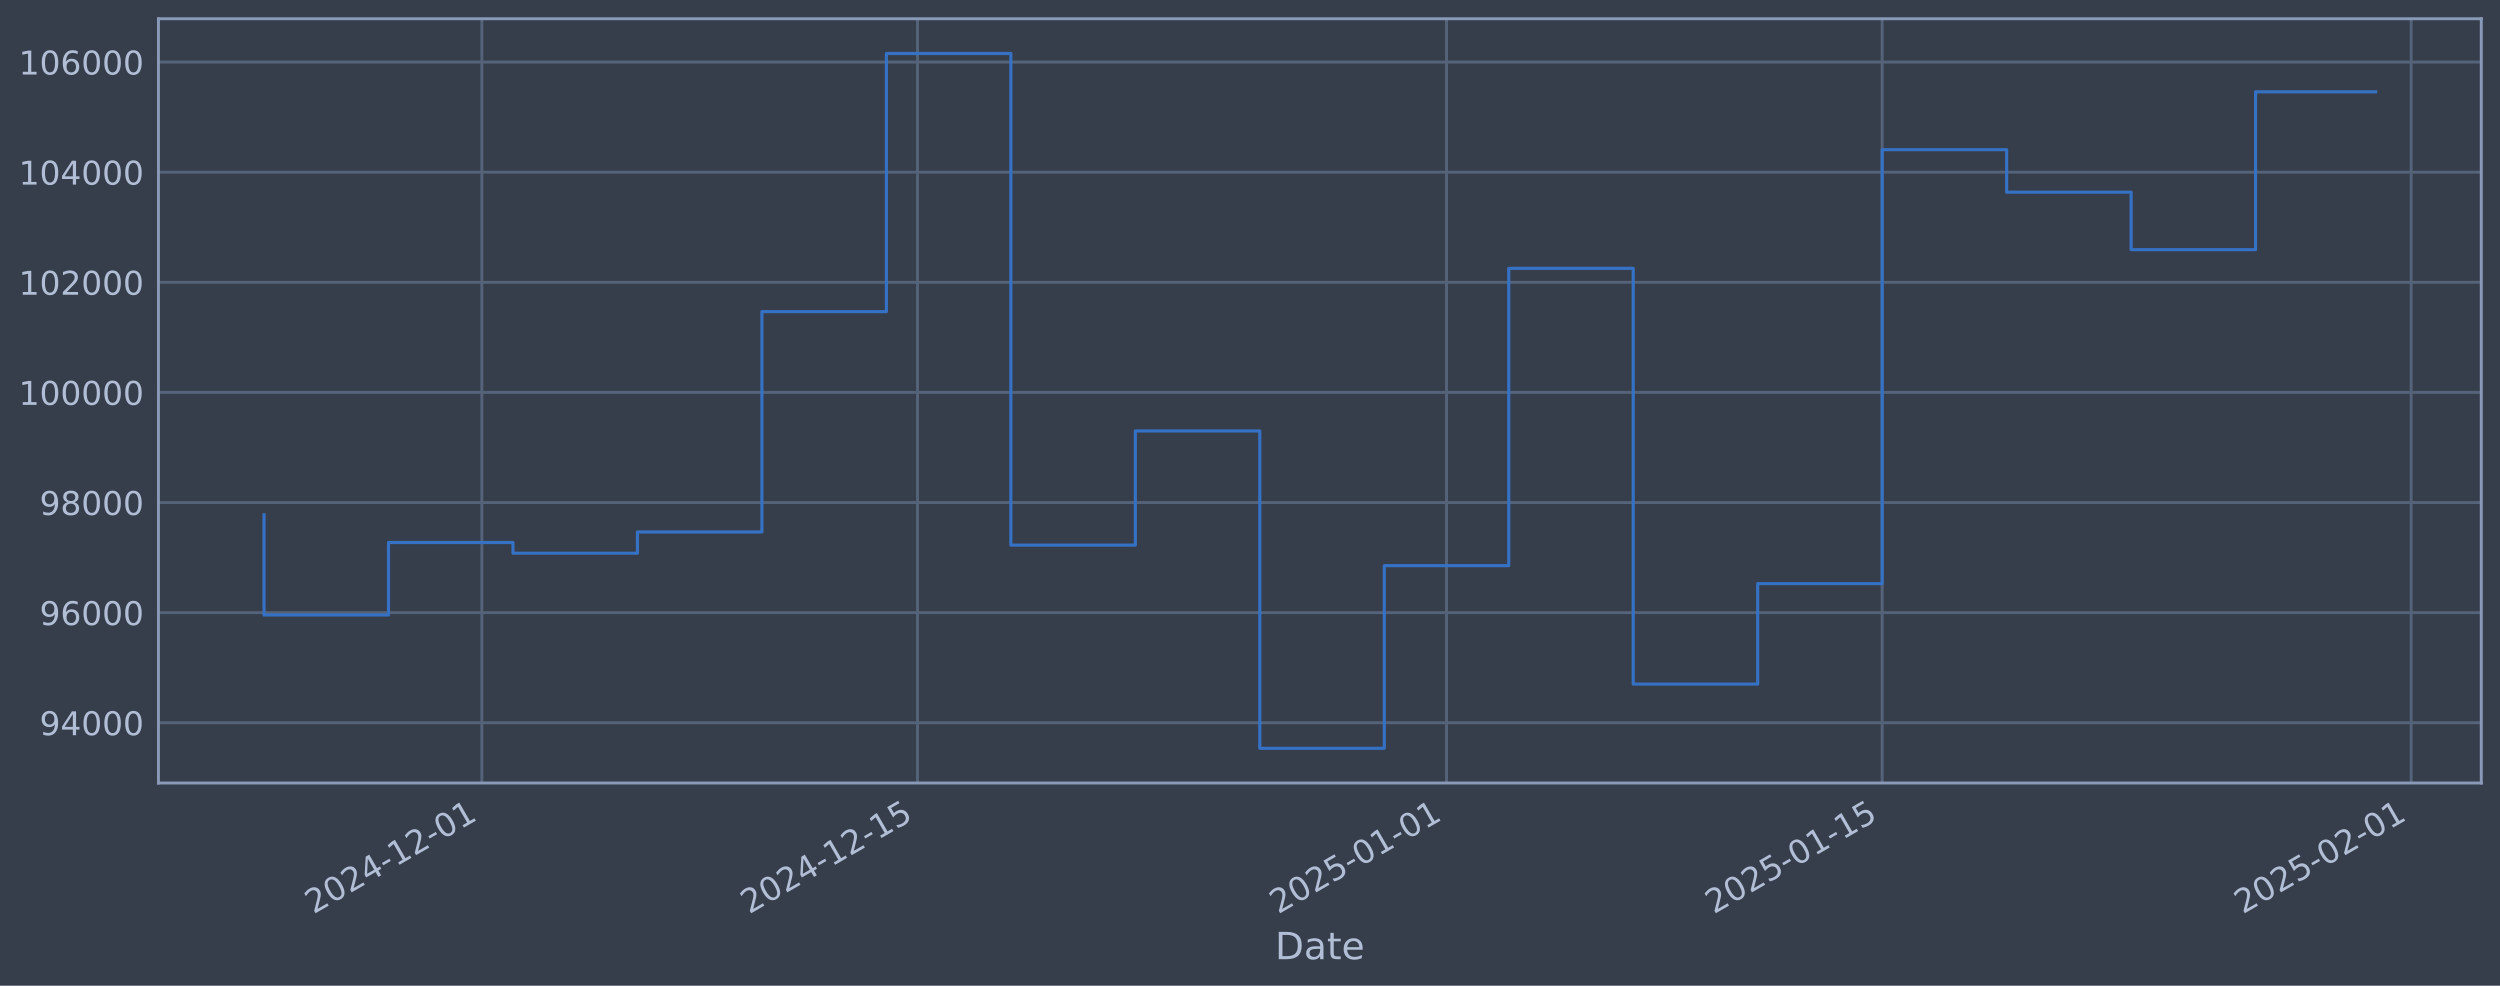
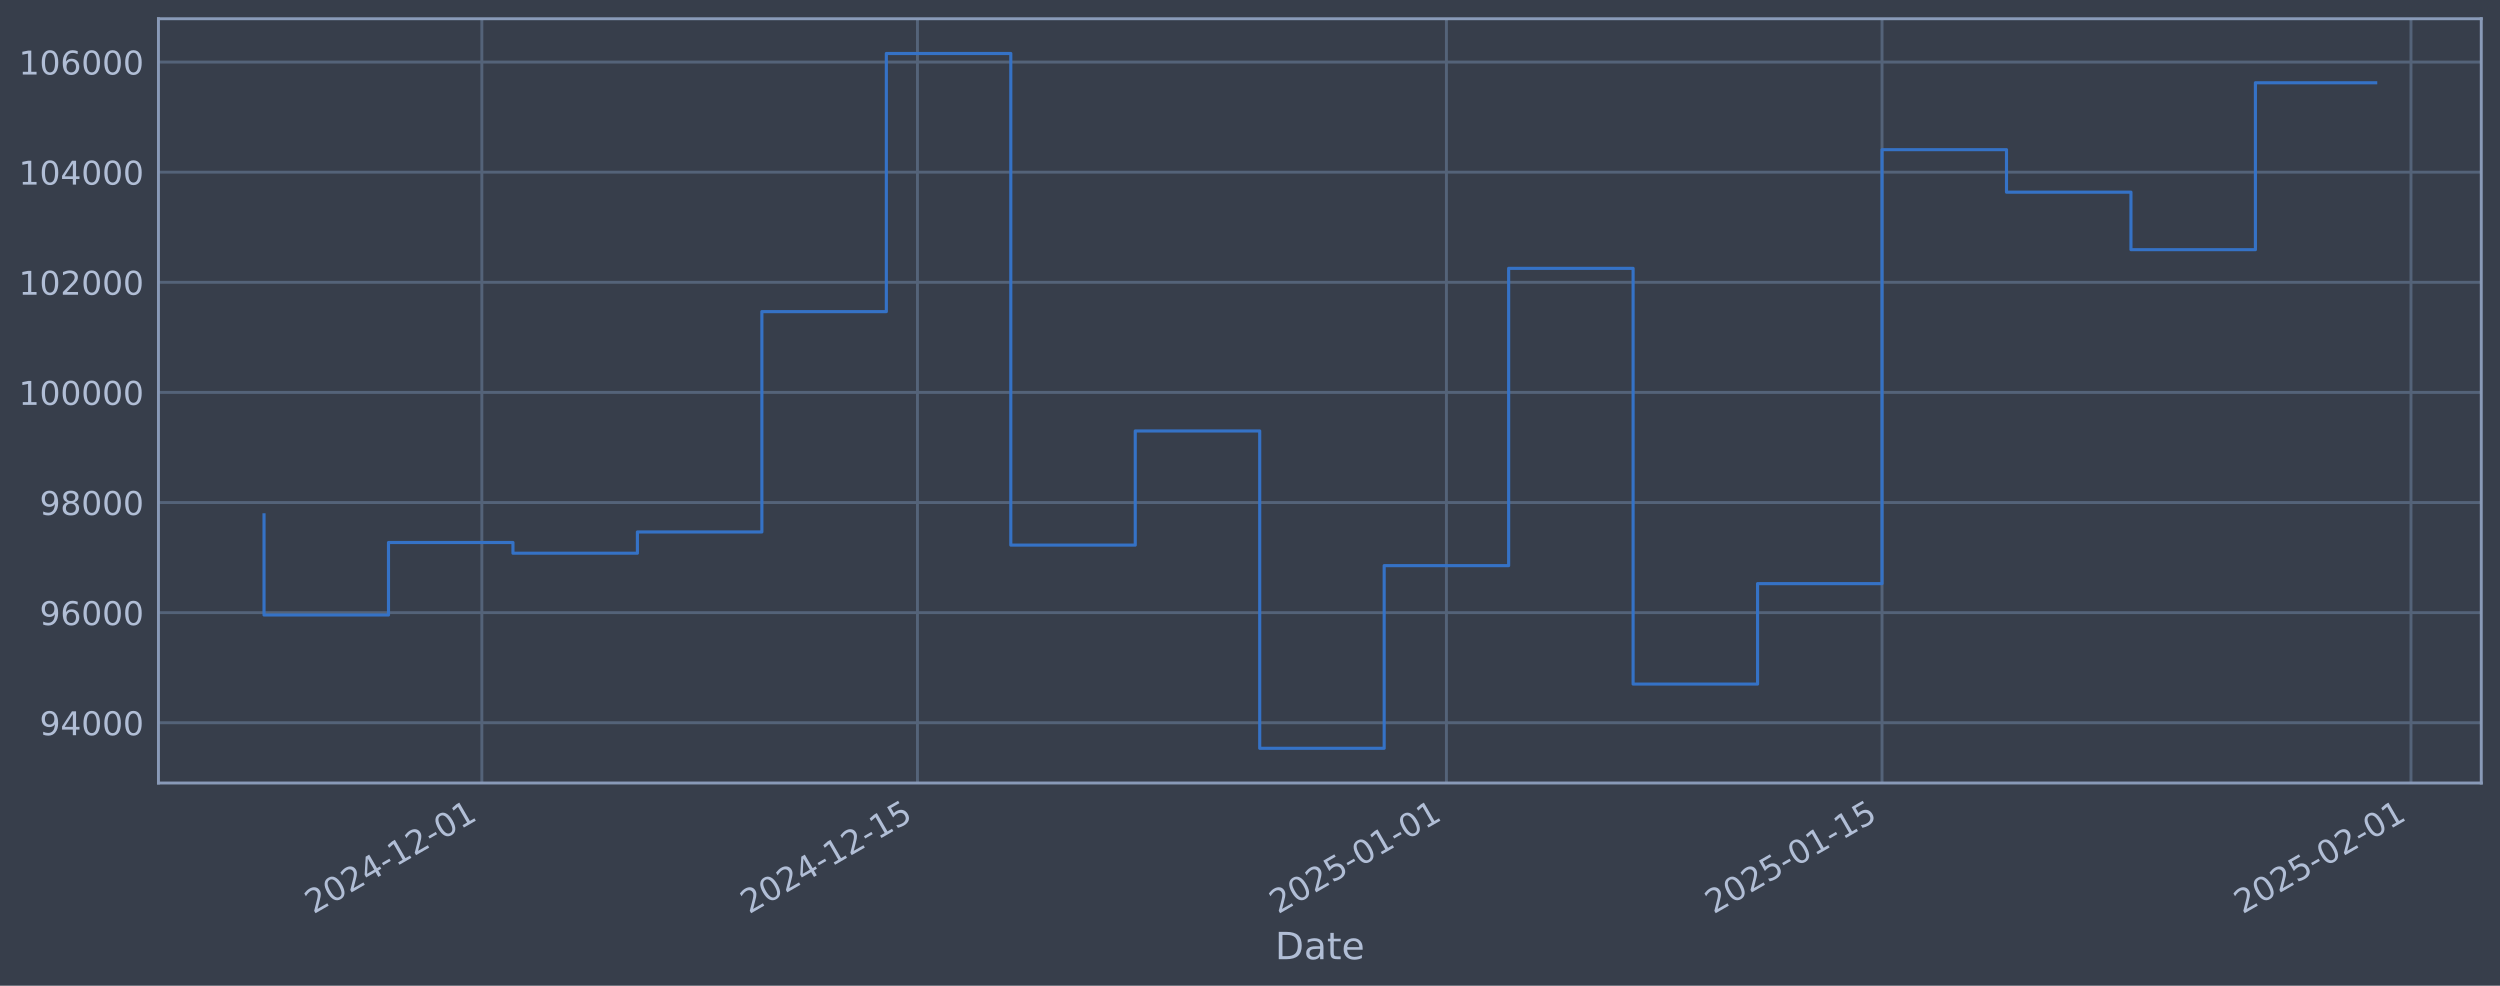
<svg xmlns="http://www.w3.org/2000/svg" xmlns:xlink="http://www.w3.org/1999/xlink" width="960.9pt" height="378.87pt" viewBox="0 0 960.9 378.87" version="1.1">
  <defs>
    <style type="text/css">*{stroke-linejoin: round; stroke-linecap: butt}</style>
  </defs>
  <g id="figure_1">
    <g id="patch_1">
      <path d="M 0 378.87  L 960.9 378.87  L 960.9 0  L 0 0  z " style="fill: #373e4b" />
    </g>
    <g id="axes_1">
      <g id="patch_2">
        <path d="M 60.901 300.96  L 953.701 300.96  L 953.701 7.2  L 60.901 7.2  z " style="fill: #373e4b" />
      </g>
      <g id="matplotlib.axis_1">
        <g id="xtick_1">
          <g id="line2d_1">
-             <path d="M 185.206 300.96  L 185.206 7.2  " clip-path="url(#p9884aca74e)" style="fill: none; stroke: #546379; stroke-width: 1.12; stroke-linecap: square" />
+             <path d="M 185.199 300.96  L 185.199 7.2  " clip-path="url(#p9964da95d0)" style="fill: none; stroke: #546379; stroke-width: 1.12; stroke-linecap: square" />
          </g>
          <g id="line2d_2" />
          <g id="text_1">
-             <g style="fill: #b1bed6" transform="translate(120.4801 351.4642) rotate(-30) scale(0.126 -0.126)">
+             <g style="fill: #b1bed6" transform="translate(120.4733 351.4642) rotate(-30) scale(0.126 -0.126)">
              <defs>
                <path id="DejaVuSans-32" d="M 1228 531  L 3431 531  L 3431 0  L 469 0  L 469 531  Q 828 903 1448 1529  Q 2069 2156 2228 2338  Q 2531 2678 2651 2914  Q 2772 3150 2772 3378  Q 2772 3750 2511 3984  Q 2250 4219 1831 4219  Q 1534 4219 1204 4116  Q 875 4013 500 3803  L 500 4441  Q 881 4594 1212 4672  Q 1544 4750 1819 4750  Q 2544 4750 2975 4387  Q 3406 4025 3406 3419  Q 3406 3131 3298 2873  Q 3191 2616 2906 2266  Q 2828 2175 2409 1742  Q 1991 1309 1228 531  z " transform="scale(0.015625)" />
                <path id="DejaVuSans-30" d="M 2034 4250  Q 1547 4250 1301 3770  Q 1056 3291 1056 2328  Q 1056 1369 1301 889  Q 1547 409 2034 409  Q 2525 409 2770 889  Q 3016 1369 3016 2328  Q 3016 3291 2770 3770  Q 2525 4250 2034 4250  z M 2034 4750  Q 2819 4750 3233 4129  Q 3647 3509 3647 2328  Q 3647 1150 3233 529  Q 2819 -91 2034 -91  Q 1250 -91 836 529  Q 422 1150 422 2328  Q 422 3509 836 4129  Q 1250 4750 2034 4750  z " transform="scale(0.015625)" />
                <path id="DejaVuSans-34" d="M 2419 4116  L 825 1625  L 2419 1625  L 2419 4116  z M 2253 4666  L 3047 4666  L 3047 1625  L 3713 1625  L 3713 1100  L 3047 1100  L 3047 0  L 2419 0  L 2419 1100  L 313 1100  L 313 1709  L 2253 4666  z " transform="scale(0.015625)" />
                <path id="DejaVuSans-2d" d="M 313 2009  L 1997 2009  L 1997 1497  L 313 1497  L 313 2009  z " transform="scale(0.015625)" />
                <path id="DejaVuSans-31" d="M 794 531  L 1825 531  L 1825 4091  L 703 3866  L 703 4441  L 1819 4666  L 2450 4666  L 2450 531  L 3481 531  L 3481 0  L 794 0  L 794 531  z " transform="scale(0.015625)" />
              </defs>
              <use xlink:href="#DejaVuSans-32" />
              <use xlink:href="#DejaVuSans-30" transform="translate(63.62305 0)" />
              <use xlink:href="#DejaVuSans-32" transform="translate(127.2461 0)" />
              <use xlink:href="#DejaVuSans-34" transform="translate(190.8691 0)" />
              <use xlink:href="#DejaVuSans-2d" transform="translate(254.4922 0)" />
              <use xlink:href="#DejaVuSans-31" transform="translate(290.5762 0)" />
              <use xlink:href="#DejaVuSans-32" transform="translate(354.1992 0)" />
              <use xlink:href="#DejaVuSans-2d" transform="translate(417.8223 0)" />
              <use xlink:href="#DejaVuSans-30" transform="translate(453.9062 0)" />
              <use xlink:href="#DejaVuSans-31" transform="translate(517.5293 0)" />
            </g>
          </g>
        </g>
        <g id="xtick_2">
          <g id="line2d_3">
-             <path d="M 352.652 300.96  L 352.652 7.2  " clip-path="url(#p9884aca74e)" style="fill: none; stroke: #546379; stroke-width: 1.12; stroke-linecap: square" />
+             <path d="M 352.632 300.96  L 352.632 7.2  " clip-path="url(#p9964da95d0)" style="fill: none; stroke: #546379; stroke-width: 1.12; stroke-linecap: square" />
          </g>
          <g id="line2d_4" />
          <g id="text_2">
-             <g style="fill: #b1bed6" transform="translate(287.9267 351.4642) rotate(-30) scale(0.126 -0.126)">
+             <g style="fill: #b1bed6" transform="translate(287.9063 351.4642) rotate(-30) scale(0.126 -0.126)">
              <defs>
                <path id="DejaVuSans-35" d="M 691 4666  L 3169 4666  L 3169 4134  L 1269 4134  L 1269 2991  Q 1406 3038 1543 3061  Q 1681 3084 1819 3084  Q 2600 3084 3056 2656  Q 3513 2228 3513 1497  Q 3513 744 3044 326  Q 2575 -91 1722 -91  Q 1428 -91 1123 -41  Q 819 9 494 109  L 494 744  Q 775 591 1075 516  Q 1375 441 1709 441  Q 2250 441 2565 725  Q 2881 1009 2881 1497  Q 2881 1984 2565 2268  Q 2250 2553 1709 2553  Q 1456 2553 1204 2497  Q 953 2441 691 2322  L 691 4666  z " transform="scale(0.015625)" />
              </defs>
              <use xlink:href="#DejaVuSans-32" />
              <use xlink:href="#DejaVuSans-30" transform="translate(63.62305 0)" />
              <use xlink:href="#DejaVuSans-32" transform="translate(127.2461 0)" />
              <use xlink:href="#DejaVuSans-34" transform="translate(190.8691 0)" />
              <use xlink:href="#DejaVuSans-2d" transform="translate(254.4922 0)" />
              <use xlink:href="#DejaVuSans-31" transform="translate(290.5762 0)" />
              <use xlink:href="#DejaVuSans-32" transform="translate(354.1992 0)" />
              <use xlink:href="#DejaVuSans-2d" transform="translate(417.8223 0)" />
              <use xlink:href="#DejaVuSans-31" transform="translate(453.9062 0)" />
              <use xlink:href="#DejaVuSans-35" transform="translate(517.5293 0)" />
            </g>
          </g>
        </g>
        <g id="xtick_3">
          <g id="line2d_5">
-             <path d="M 555.98 300.96  L 555.98 7.2  " clip-path="url(#p9884aca74e)" style="fill: none; stroke: #546379; stroke-width: 1.12; stroke-linecap: square" />
+             <path d="M 555.943 300.96  L 555.943 7.2  " clip-path="url(#p9964da95d0)" style="fill: none; stroke: #546379; stroke-width: 1.12; stroke-linecap: square" />
          </g>
          <g id="line2d_6" />
          <g id="text_3">
-             <g style="fill: #b1bed6" transform="translate(491.2547 351.4642) rotate(-30) scale(0.126 -0.126)">
+             <g style="fill: #b1bed6" transform="translate(491.2178 351.4642) rotate(-30) scale(0.126 -0.126)">
              <use xlink:href="#DejaVuSans-32" />
              <use xlink:href="#DejaVuSans-30" transform="translate(63.62305 0)" />
              <use xlink:href="#DejaVuSans-32" transform="translate(127.2461 0)" />
              <use xlink:href="#DejaVuSans-35" transform="translate(190.8691 0)" />
              <use xlink:href="#DejaVuSans-2d" transform="translate(254.4922 0)" />
              <use xlink:href="#DejaVuSans-30" transform="translate(290.5762 0)" />
              <use xlink:href="#DejaVuSans-31" transform="translate(354.1992 0)" />
              <use xlink:href="#DejaVuSans-2d" transform="translate(417.8223 0)" />
              <use xlink:href="#DejaVuSans-30" transform="translate(453.9062 0)" />
              <use xlink:href="#DejaVuSans-31" transform="translate(517.5293 0)" />
            </g>
          </g>
        </g>
        <g id="xtick_4">
          <g id="line2d_7">
-             <path d="M 723.427 300.96  L 723.427 7.2  " clip-path="url(#p9884aca74e)" style="fill: none; stroke: #546379; stroke-width: 1.12; stroke-linecap: square" />
+             <path d="M 723.376 300.96  L 723.376 7.2  " clip-path="url(#p9964da95d0)" style="fill: none; stroke: #546379; stroke-width: 1.12; stroke-linecap: square" />
          </g>
          <g id="line2d_8" />
          <g id="text_4">
-             <g style="fill: #b1bed6" transform="translate(658.7013 351.4642) rotate(-30) scale(0.126 -0.126)">
+             <g style="fill: #b1bed6" transform="translate(658.6508 351.4642) rotate(-30) scale(0.126 -0.126)">
              <use xlink:href="#DejaVuSans-32" />
              <use xlink:href="#DejaVuSans-30" transform="translate(63.62305 0)" />
              <use xlink:href="#DejaVuSans-32" transform="translate(127.2461 0)" />
              <use xlink:href="#DejaVuSans-35" transform="translate(190.8691 0)" />
              <use xlink:href="#DejaVuSans-2d" transform="translate(254.4922 0)" />
              <use xlink:href="#DejaVuSans-30" transform="translate(290.5762 0)" />
              <use xlink:href="#DejaVuSans-31" transform="translate(354.1992 0)" />
              <use xlink:href="#DejaVuSans-2d" transform="translate(417.8223 0)" />
              <use xlink:href="#DejaVuSans-31" transform="translate(453.9062 0)" />
              <use xlink:href="#DejaVuSans-35" transform="translate(517.5293 0)" />
            </g>
          </g>
        </g>
        <g id="xtick_5">
          <g id="line2d_9">
-             <path d="M 926.755 300.96  L 926.755 7.2  " clip-path="url(#p9884aca74e)" style="fill: none; stroke: #546379; stroke-width: 1.12; stroke-linecap: square" />
+             <path d="M 926.688 300.96  L 926.688 7.2  " clip-path="url(#p9964da95d0)" style="fill: none; stroke: #546379; stroke-width: 1.12; stroke-linecap: square" />
          </g>
          <g id="line2d_10" />
          <g id="text_5">
-             <g style="fill: #b1bed6" transform="translate(862.0294 351.4642) rotate(-30) scale(0.126 -0.126)">
+             <g style="fill: #b1bed6" transform="translate(861.9624 351.4642) rotate(-30) scale(0.126 -0.126)">
              <use xlink:href="#DejaVuSans-32" />
              <use xlink:href="#DejaVuSans-30" transform="translate(63.62305 0)" />
              <use xlink:href="#DejaVuSans-32" transform="translate(127.2461 0)" />
              <use xlink:href="#DejaVuSans-35" transform="translate(190.8691 0)" />
              <use xlink:href="#DejaVuSans-2d" transform="translate(254.4922 0)" />
              <use xlink:href="#DejaVuSans-30" transform="translate(290.5762 0)" />
              <use xlink:href="#DejaVuSans-32" transform="translate(354.1992 0)" />
              <use xlink:href="#DejaVuSans-2d" transform="translate(417.8223 0)" />
              <use xlink:href="#DejaVuSans-30" transform="translate(453.9062 0)" />
              <use xlink:href="#DejaVuSans-31" transform="translate(517.5293 0)" />
            </g>
          </g>
        </g>
        <g id="text_6">
          <g style="fill: #b1bed6" transform="translate(490.0914 368.6753) scale(0.144 -0.144)">
            <defs>
              <path id="DejaVuSans-44" d="M 1259 4147  L 1259 519  L 2022 519  Q 2988 519 3436 956  Q 3884 1394 3884 2338  Q 3884 3275 3436 3711  Q 2988 4147 2022 4147  L 1259 4147  z M 628 4666  L 1925 4666  Q 3281 4666 3915 4102  Q 4550 3538 4550 2338  Q 4550 1131 3912 565  Q 3275 0 1925 0  L 628 0  L 628 4666  z " transform="scale(0.015625)" />
              <path id="DejaVuSans-61" d="M 2194 1759  Q 1497 1759 1228 1600  Q 959 1441 959 1056  Q 959 750 1161 570  Q 1363 391 1709 391  Q 2188 391 2477 730  Q 2766 1069 2766 1631  L 2766 1759  L 2194 1759  z M 3341 1997  L 3341 0  L 2766 0  L 2766 531  Q 2569 213 2275 61  Q 1981 -91 1556 -91  Q 1019 -91 701 211  Q 384 513 384 1019  Q 384 1609 779 1909  Q 1175 2209 1959 2209  L 2766 2209  L 2766 2266  Q 2766 2663 2505 2880  Q 2244 3097 1772 3097  Q 1472 3097 1187 3025  Q 903 2953 641 2809  L 641 3341  Q 956 3463 1253 3523  Q 1550 3584 1831 3584  Q 2591 3584 2966 3190  Q 3341 2797 3341 1997  z " transform="scale(0.015625)" />
              <path id="DejaVuSans-74" d="M 1172 4494  L 1172 3500  L 2356 3500  L 2356 3053  L 1172 3053  L 1172 1153  Q 1172 725 1289 603  Q 1406 481 1766 481  L 2356 481  L 2356 0  L 1766 0  Q 1100 0 847 248  Q 594 497 594 1153  L 594 3053  L 172 3053  L 172 3500  L 594 3500  L 594 4494  L 1172 4494  z " transform="scale(0.015625)" />
              <path id="DejaVuSans-65" d="M 3597 1894  L 3597 1613  L 953 1613  Q 991 1019 1311 708  Q 1631 397 2203 397  Q 2534 397 2845 478  Q 3156 559 3463 722  L 3463 178  Q 3153 47 2828 -22  Q 2503 -91 2169 -91  Q 1331 -91 842 396  Q 353 884 353 1716  Q 353 2575 817 3079  Q 1281 3584 2069 3584  Q 2775 3584 3186 3129  Q 3597 2675 3597 1894  z M 3022 2063  Q 3016 2534 2758 2815  Q 2500 3097 2075 3097  Q 1594 3097 1305 2825  Q 1016 2553 972 2059  L 3022 2063  z " transform="scale(0.015625)" />
            </defs>
            <use xlink:href="#DejaVuSans-44" />
            <use xlink:href="#DejaVuSans-61" transform="translate(77.00195 0)" />
            <use xlink:href="#DejaVuSans-74" transform="translate(138.2812 0)" />
            <use xlink:href="#DejaVuSans-65" transform="translate(177.4902 0)" />
          </g>
        </g>
      </g>
      <g id="matplotlib.axis_2">
        <g id="ytick_1">
          <g id="line2d_11">
-             <path d="M 60.901 277.797  L 953.701 277.797  " clip-path="url(#p9884aca74e)" style="fill: none; stroke: #546379; stroke-width: 1.12; stroke-linecap: square" />
+             <path d="M 60.901 277.797  L 953.701 277.797  " clip-path="url(#p9964da95d0)" style="fill: none; stroke: #546379; stroke-width: 1.12; stroke-linecap: square" />
          </g>
          <g id="line2d_12" />
          <g id="text_7">
            <g style="fill: #b1bed6" transform="translate(15.21675 282.5841) scale(0.126 -0.126)">
              <defs>
                <path id="DejaVuSans-39" d="M 703 97  L 703 672  Q 941 559 1184 500  Q 1428 441 1663 441  Q 2288 441 2617 861  Q 2947 1281 2994 2138  Q 2813 1869 2534 1725  Q 2256 1581 1919 1581  Q 1219 1581 811 2004  Q 403 2428 403 3163  Q 403 3881 828 4315  Q 1253 4750 1959 4750  Q 2769 4750 3195 4129  Q 3622 3509 3622 2328  Q 3622 1225 3098 567  Q 2575 -91 1691 -91  Q 1453 -91 1209 -44  Q 966 3 703 97  z M 1959 2075  Q 2384 2075 2632 2365  Q 2881 2656 2881 3163  Q 2881 3666 2632 3958  Q 2384 4250 1959 4250  Q 1534 4250 1286 3958  Q 1038 3666 1038 3163  Q 1038 2656 1286 2365  Q 1534 2075 1959 2075  z " transform="scale(0.015625)" />
              </defs>
              <use xlink:href="#DejaVuSans-39" />
              <use xlink:href="#DejaVuSans-34" transform="translate(63.62305 0)" />
              <use xlink:href="#DejaVuSans-30" transform="translate(127.2461 0)" />
              <use xlink:href="#DejaVuSans-30" transform="translate(190.8691 0)" />
              <use xlink:href="#DejaVuSans-30" transform="translate(254.4922 0)" />
            </g>
          </g>
        </g>
        <g id="ytick_2">
          <g id="line2d_13">
-             <path d="M 60.901 235.473  L 953.701 235.473  " clip-path="url(#p9884aca74e)" style="fill: none; stroke: #546379; stroke-width: 1.12; stroke-linecap: square" />
+             <path d="M 60.901 235.473  L 953.701 235.473  " clip-path="url(#p9964da95d0)" style="fill: none; stroke: #546379; stroke-width: 1.12; stroke-linecap: square" />
          </g>
          <g id="line2d_14" />
          <g id="text_8">
            <g style="fill: #b1bed6" transform="translate(15.21675 240.2602) scale(0.126 -0.126)">
              <defs>
                <path id="DejaVuSans-36" d="M 2113 2584  Q 1688 2584 1439 2293  Q 1191 2003 1191 1497  Q 1191 994 1439 701  Q 1688 409 2113 409  Q 2538 409 2786 701  Q 3034 994 3034 1497  Q 3034 2003 2786 2293  Q 2538 2584 2113 2584  z M 3366 4563  L 3366 3988  Q 3128 4100 2886 4159  Q 2644 4219 2406 4219  Q 1781 4219 1451 3797  Q 1122 3375 1075 2522  Q 1259 2794 1537 2939  Q 1816 3084 2150 3084  Q 2853 3084 3261 2657  Q 3669 2231 3669 1497  Q 3669 778 3244 343  Q 2819 -91 2113 -91  Q 1303 -91 875 529  Q 447 1150 447 2328  Q 447 3434 972 4092  Q 1497 4750 2381 4750  Q 2619 4750 2861 4703  Q 3103 4656 3366 4563  z " transform="scale(0.015625)" />
              </defs>
              <use xlink:href="#DejaVuSans-39" />
              <use xlink:href="#DejaVuSans-36" transform="translate(63.62305 0)" />
              <use xlink:href="#DejaVuSans-30" transform="translate(127.2461 0)" />
              <use xlink:href="#DejaVuSans-30" transform="translate(190.8691 0)" />
              <use xlink:href="#DejaVuSans-30" transform="translate(254.4922 0)" />
            </g>
          </g>
        </g>
        <g id="ytick_3">
          <g id="line2d_15">
-             <path d="M 60.901 193.149  L 953.701 193.149  " clip-path="url(#p9884aca74e)" style="fill: none; stroke: #546379; stroke-width: 1.12; stroke-linecap: square" />
+             <path d="M 60.901 193.149  L 953.701 193.149  " clip-path="url(#p9964da95d0)" style="fill: none; stroke: #546379; stroke-width: 1.12; stroke-linecap: square" />
          </g>
          <g id="line2d_16" />
          <g id="text_9">
            <g style="fill: #b1bed6" transform="translate(15.21675 197.9364) scale(0.126 -0.126)">
              <defs>
                <path id="DejaVuSans-38" d="M 2034 2216  Q 1584 2216 1326 1975  Q 1069 1734 1069 1313  Q 1069 891 1326 650  Q 1584 409 2034 409  Q 2484 409 2743 651  Q 3003 894 3003 1313  Q 3003 1734 2745 1975  Q 2488 2216 2034 2216  z M 1403 2484  Q 997 2584 770 2862  Q 544 3141 544 3541  Q 544 4100 942 4425  Q 1341 4750 2034 4750  Q 2731 4750 3128 4425  Q 3525 4100 3525 3541  Q 3525 3141 3298 2862  Q 3072 2584 2669 2484  Q 3125 2378 3379 2068  Q 3634 1759 3634 1313  Q 3634 634 3220 271  Q 2806 -91 2034 -91  Q 1263 -91 848 271  Q 434 634 434 1313  Q 434 1759 690 2068  Q 947 2378 1403 2484  z M 1172 3481  Q 1172 3119 1398 2916  Q 1625 2713 2034 2713  Q 2441 2713 2670 2916  Q 2900 3119 2900 3481  Q 2900 3844 2670 4047  Q 2441 4250 2034 4250  Q 1625 4250 1398 4047  Q 1172 3844 1172 3481  z " transform="scale(0.015625)" />
              </defs>
              <use xlink:href="#DejaVuSans-39" />
              <use xlink:href="#DejaVuSans-38" transform="translate(63.62305 0)" />
              <use xlink:href="#DejaVuSans-30" transform="translate(127.2461 0)" />
              <use xlink:href="#DejaVuSans-30" transform="translate(190.8691 0)" />
              <use xlink:href="#DejaVuSans-30" transform="translate(254.4922 0)" />
            </g>
          </g>
        </g>
        <g id="ytick_4">
          <g id="line2d_17">
-             <path d="M 60.901 150.826  L 953.701 150.826  " clip-path="url(#p9884aca74e)" style="fill: none; stroke: #546379; stroke-width: 1.12; stroke-linecap: square" />
+             <path d="M 60.901 150.826  L 953.701 150.826  " clip-path="url(#p9964da95d0)" style="fill: none; stroke: #546379; stroke-width: 1.12; stroke-linecap: square" />
          </g>
          <g id="line2d_18" />
          <g id="text_10">
            <g style="fill: #b1bed6" transform="translate(7.2 155.6126) scale(0.126 -0.126)">
              <use xlink:href="#DejaVuSans-31" />
              <use xlink:href="#DejaVuSans-30" transform="translate(63.62305 0)" />
              <use xlink:href="#DejaVuSans-30" transform="translate(127.2461 0)" />
              <use xlink:href="#DejaVuSans-30" transform="translate(190.8691 0)" />
              <use xlink:href="#DejaVuSans-30" transform="translate(254.4922 0)" />
              <use xlink:href="#DejaVuSans-30" transform="translate(318.1152 0)" />
            </g>
          </g>
        </g>
        <g id="ytick_5">
          <g id="line2d_19">
-             <path d="M 60.901 108.502  L 953.701 108.502  " clip-path="url(#p9884aca74e)" style="fill: none; stroke: #546379; stroke-width: 1.12; stroke-linecap: square" />
+             <path d="M 60.901 108.502  L 953.701 108.502  " clip-path="url(#p9964da95d0)" style="fill: none; stroke: #546379; stroke-width: 1.12; stroke-linecap: square" />
          </g>
          <g id="line2d_20" />
          <g id="text_11">
            <g style="fill: #b1bed6" transform="translate(7.2 113.2888) scale(0.126 -0.126)">
              <use xlink:href="#DejaVuSans-31" />
              <use xlink:href="#DejaVuSans-30" transform="translate(63.62305 0)" />
              <use xlink:href="#DejaVuSans-32" transform="translate(127.2461 0)" />
              <use xlink:href="#DejaVuSans-30" transform="translate(190.8691 0)" />
              <use xlink:href="#DejaVuSans-30" transform="translate(254.4922 0)" />
              <use xlink:href="#DejaVuSans-30" transform="translate(318.1152 0)" />
            </g>
          </g>
        </g>
        <g id="ytick_6">
          <g id="line2d_21">
-             <path d="M 60.901 66.178  L 953.701 66.178  " clip-path="url(#p9884aca74e)" style="fill: none; stroke: #546379; stroke-width: 1.12; stroke-linecap: square" />
+             <path d="M 60.901 66.178  L 953.701 66.178  " clip-path="url(#p9964da95d0)" style="fill: none; stroke: #546379; stroke-width: 1.12; stroke-linecap: square" />
          </g>
          <g id="line2d_22" />
          <g id="text_12">
            <g style="fill: #b1bed6" transform="translate(7.2 70.96502) scale(0.126 -0.126)">
              <use xlink:href="#DejaVuSans-31" />
              <use xlink:href="#DejaVuSans-30" transform="translate(63.62305 0)" />
              <use xlink:href="#DejaVuSans-34" transform="translate(127.2461 0)" />
              <use xlink:href="#DejaVuSans-30" transform="translate(190.8691 0)" />
              <use xlink:href="#DejaVuSans-30" transform="translate(254.4922 0)" />
              <use xlink:href="#DejaVuSans-30" transform="translate(318.1152 0)" />
            </g>
          </g>
        </g>
        <g id="ytick_7">
          <g id="line2d_23">
-             <path d="M 60.901 23.854  L 953.701 23.854  " clip-path="url(#p9884aca74e)" style="fill: none; stroke: #546379; stroke-width: 1.12; stroke-linecap: square" />
+             <path d="M 60.901 23.854  L 953.701 23.854  " clip-path="url(#p9964da95d0)" style="fill: none; stroke: #546379; stroke-width: 1.12; stroke-linecap: square" />
          </g>
          <g id="line2d_24" />
          <g id="text_13">
            <g style="fill: #b1bed6" transform="translate(7.2 28.64121) scale(0.126 -0.126)">
              <use xlink:href="#DejaVuSans-31" />
              <use xlink:href="#DejaVuSans-30" transform="translate(63.62305 0)" />
              <use xlink:href="#DejaVuSans-36" transform="translate(127.2461 0)" />
              <use xlink:href="#DejaVuSans-30" transform="translate(190.8691 0)" />
              <use xlink:href="#DejaVuSans-30" transform="translate(254.4922 0)" />
              <use xlink:href="#DejaVuSans-30" transform="translate(318.1152 0)" />
            </g>
          </g>
        </g>
      </g>
      <g id="line2d_25">
-         <path d="M 101.482 197.87  L 101.482 236.383  L 149.324 236.383  L 149.324 208.521  L 197.166 208.521  L 197.166 212.628  L 245.008 212.628  L 245.008 204.459  L 292.85 204.459  L 292.85 119.77  L 340.692 119.77  L 340.692 20.553  L 388.534 20.553  L 388.534 209.517  L 436.376 209.517  L 436.376 165.636  L 484.217 165.636  L 484.217 287.607  L 532.059 287.607  L 532.059 217.409  L 579.901 217.409  L 579.901 103.141  L 627.743 103.141  L 627.743 262.927  L 675.585 262.927  L 675.585 224.318  L 723.427 224.318  L 723.427 57.525  L 771.269 57.525  L 771.269 73.859  L 819.111 73.859  L 819.111 95.961  L 866.953 95.961  L 866.953 35.299  L 913.119 35.299  " clip-path="url(#p9884aca74e)" style="fill: none; stroke: #3572c6; stroke-width: 1.2; stroke-linecap: square" />
+         <path d="M 101.482 197.87  L 101.482 236.383  L 149.32 236.383  L 149.32 208.521  L 197.158 208.521  L 197.158 212.628  L 244.996 212.628  L 244.996 204.459  L 292.834 204.459  L 292.834 119.77  L 340.672 119.77  L 340.672 20.553  L 388.51 20.553  L 388.51 209.517  L 436.348 209.517  L 436.348 165.636  L 484.186 165.636  L 484.186 287.607  L 532.024 287.607  L 532.024 217.409  L 579.862 217.409  L 579.862 103.141  L 627.7 103.141  L 627.7 262.927  L 675.538 262.927  L 675.538 224.318  L 723.376 224.318  L 723.376 57.525  L 771.214 57.525  L 771.214 73.859  L 819.052 73.859  L 819.052 95.961  L 866.89 95.961  L 866.89 31.805  L 913.119 31.805  " clip-path="url(#p9964da95d0)" style="fill: none; stroke: #3572c6; stroke-width: 1.2; stroke-linecap: square" />
      </g>
      <g id="patch_3">
        <path d="M 60.901 300.96  L 60.901 7.2  " style="fill: none; stroke: #899ab8; stroke-width: 1.12; stroke-linejoin: miter; stroke-linecap: square" />
      </g>
      <g id="patch_4">
        <path d="M 953.701 300.96  L 953.701 7.2  " style="fill: none; stroke: #899ab8; stroke-width: 1.12; stroke-linejoin: miter; stroke-linecap: square" />
      </g>
      <g id="patch_5">
        <path d="M 60.901 300.96  L 953.701 300.96  " style="fill: none; stroke: #899ab8; stroke-width: 1.12; stroke-linejoin: miter; stroke-linecap: square" />
      </g>
      <g id="patch_6">
        <path d="M 60.901 7.2  L 953.701 7.2  " style="fill: none; stroke: #899ab8; stroke-width: 1.12; stroke-linejoin: miter; stroke-linecap: square" />
      </g>
    </g>
  </g>
  <defs>
-     <clipPath id="p9884aca74e">
+     <clipPath id="p9964da95d0">
      <rect x="60.901" y="7.2" width="892.8" height="293.76" />
    </clipPath>
  </defs>
</svg>
